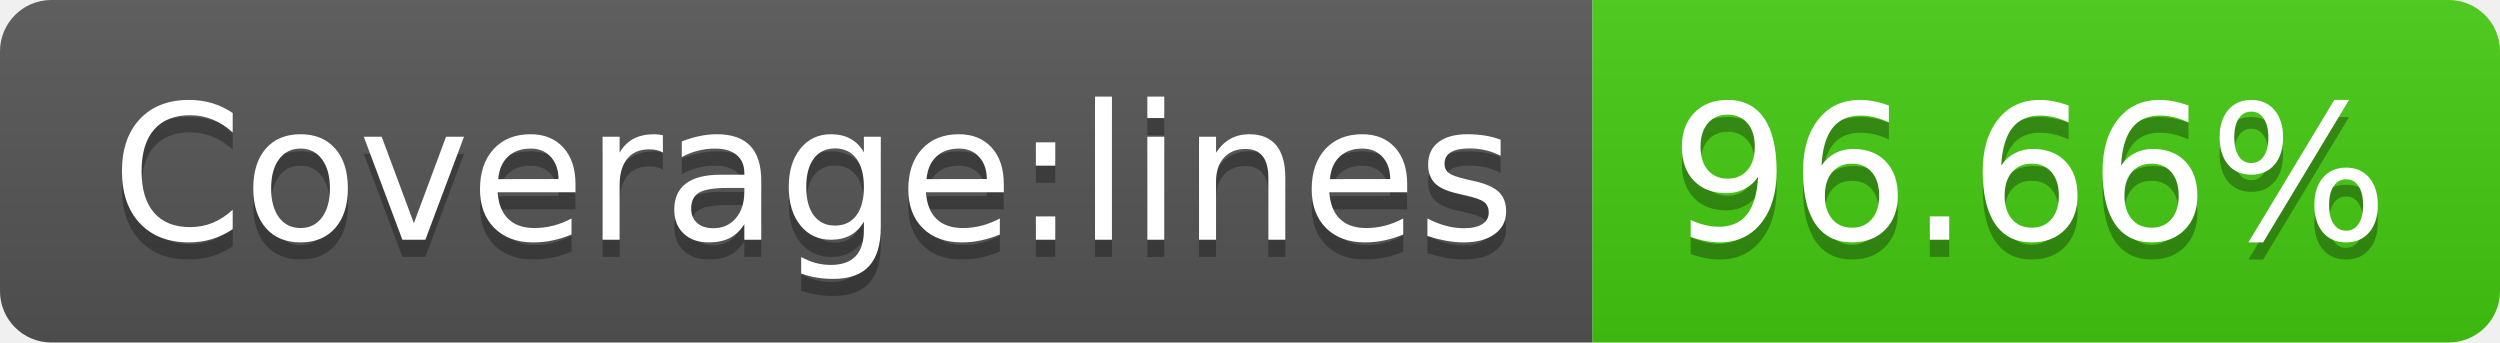
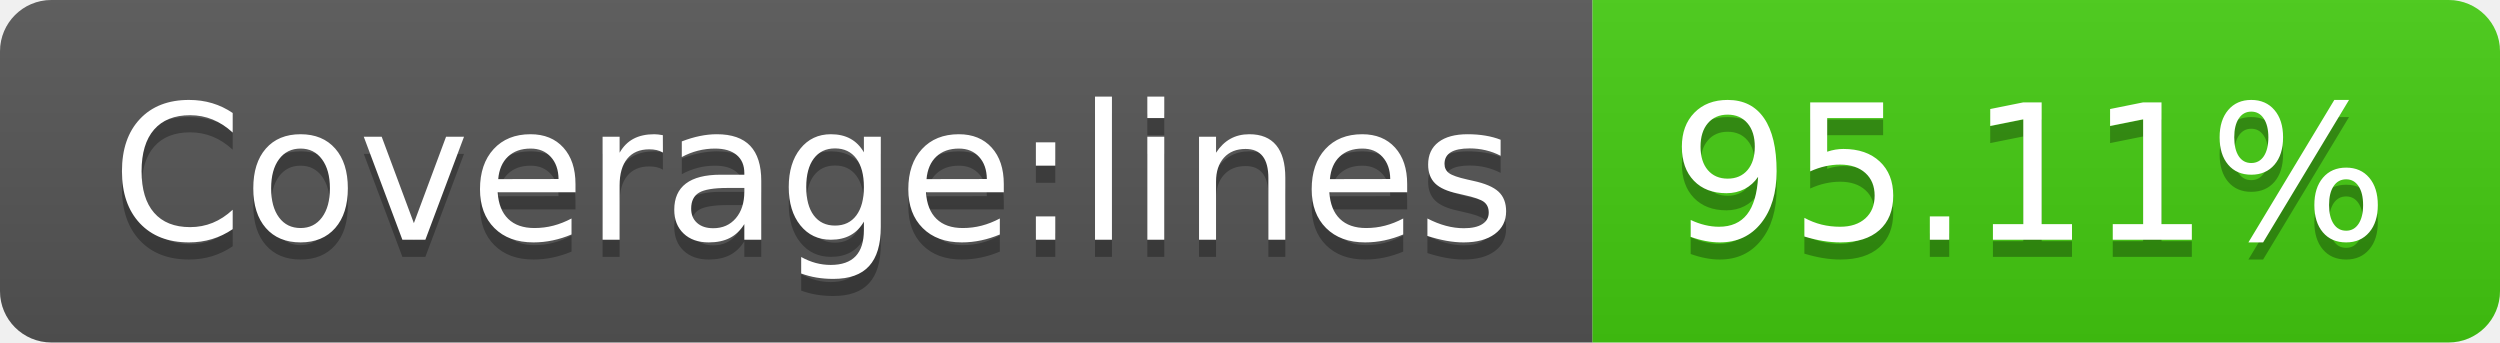
- <svg xmlns="http://www.w3.org/2000/svg" width="146" height="20" role="img" aria-label="Coverage:lines: 96.66%">
+ <svg xmlns="http://www.w3.org/2000/svg" width="146" height="20" role="img" aria-label="Coverage:lines: 95.11%">
  <linearGradient id="s" x2="0" y2="100%">
    <stop offset="0" stop-color="#bbb" stop-opacity=".1" />
    <stop offset="1" stop-opacity=".1" />
  </linearGradient>
  <clipPath id="r">
    <rect width="146" height="20" rx="3" fill="#fff" />
  </clipPath>
  <g clip-path="url(#r)">
    <rect width="93" height="20" fill="#555" />
    <rect x="93" width="53" height="20" fill="#4c1" />
    <rect width="146" height="20" fill="url(#s)" />
  </g>
  <g fill="#fff" text-anchor="middle" font-family="Verdana,Geneva,DejaVu Sans,sans-serif" text-rendering="geometricPrecision" font-size="110">
    <text aria-hidden="true" x="475" y="150" fill="#010101" fill-opacity=".3" transform="scale(.1)" textLength="830">Coverage:lines</text>
    <text x="475" y="140" transform="scale(.1)" fill="#fff" textLength="830">Coverage:lines</text>
-     <text aria-hidden="true" x="1185" y="150" fill="#010101" fill-opacity=".3" transform="scale(.1)" textLength="430">96.66%</text>
-     <text x="1185" y="140" transform="scale(.1)" fill="#fff" textLength="430">96.66%</text>
+     <text aria-hidden="true" x="1185" y="150" fill="#010101" fill-opacity=".3" transform="scale(.1)" textLength="430">95.11%</text>
+     <text x="1185" y="140" transform="scale(.1)" fill="#fff" textLength="430">95.11%</text>
  </g>
</svg>
